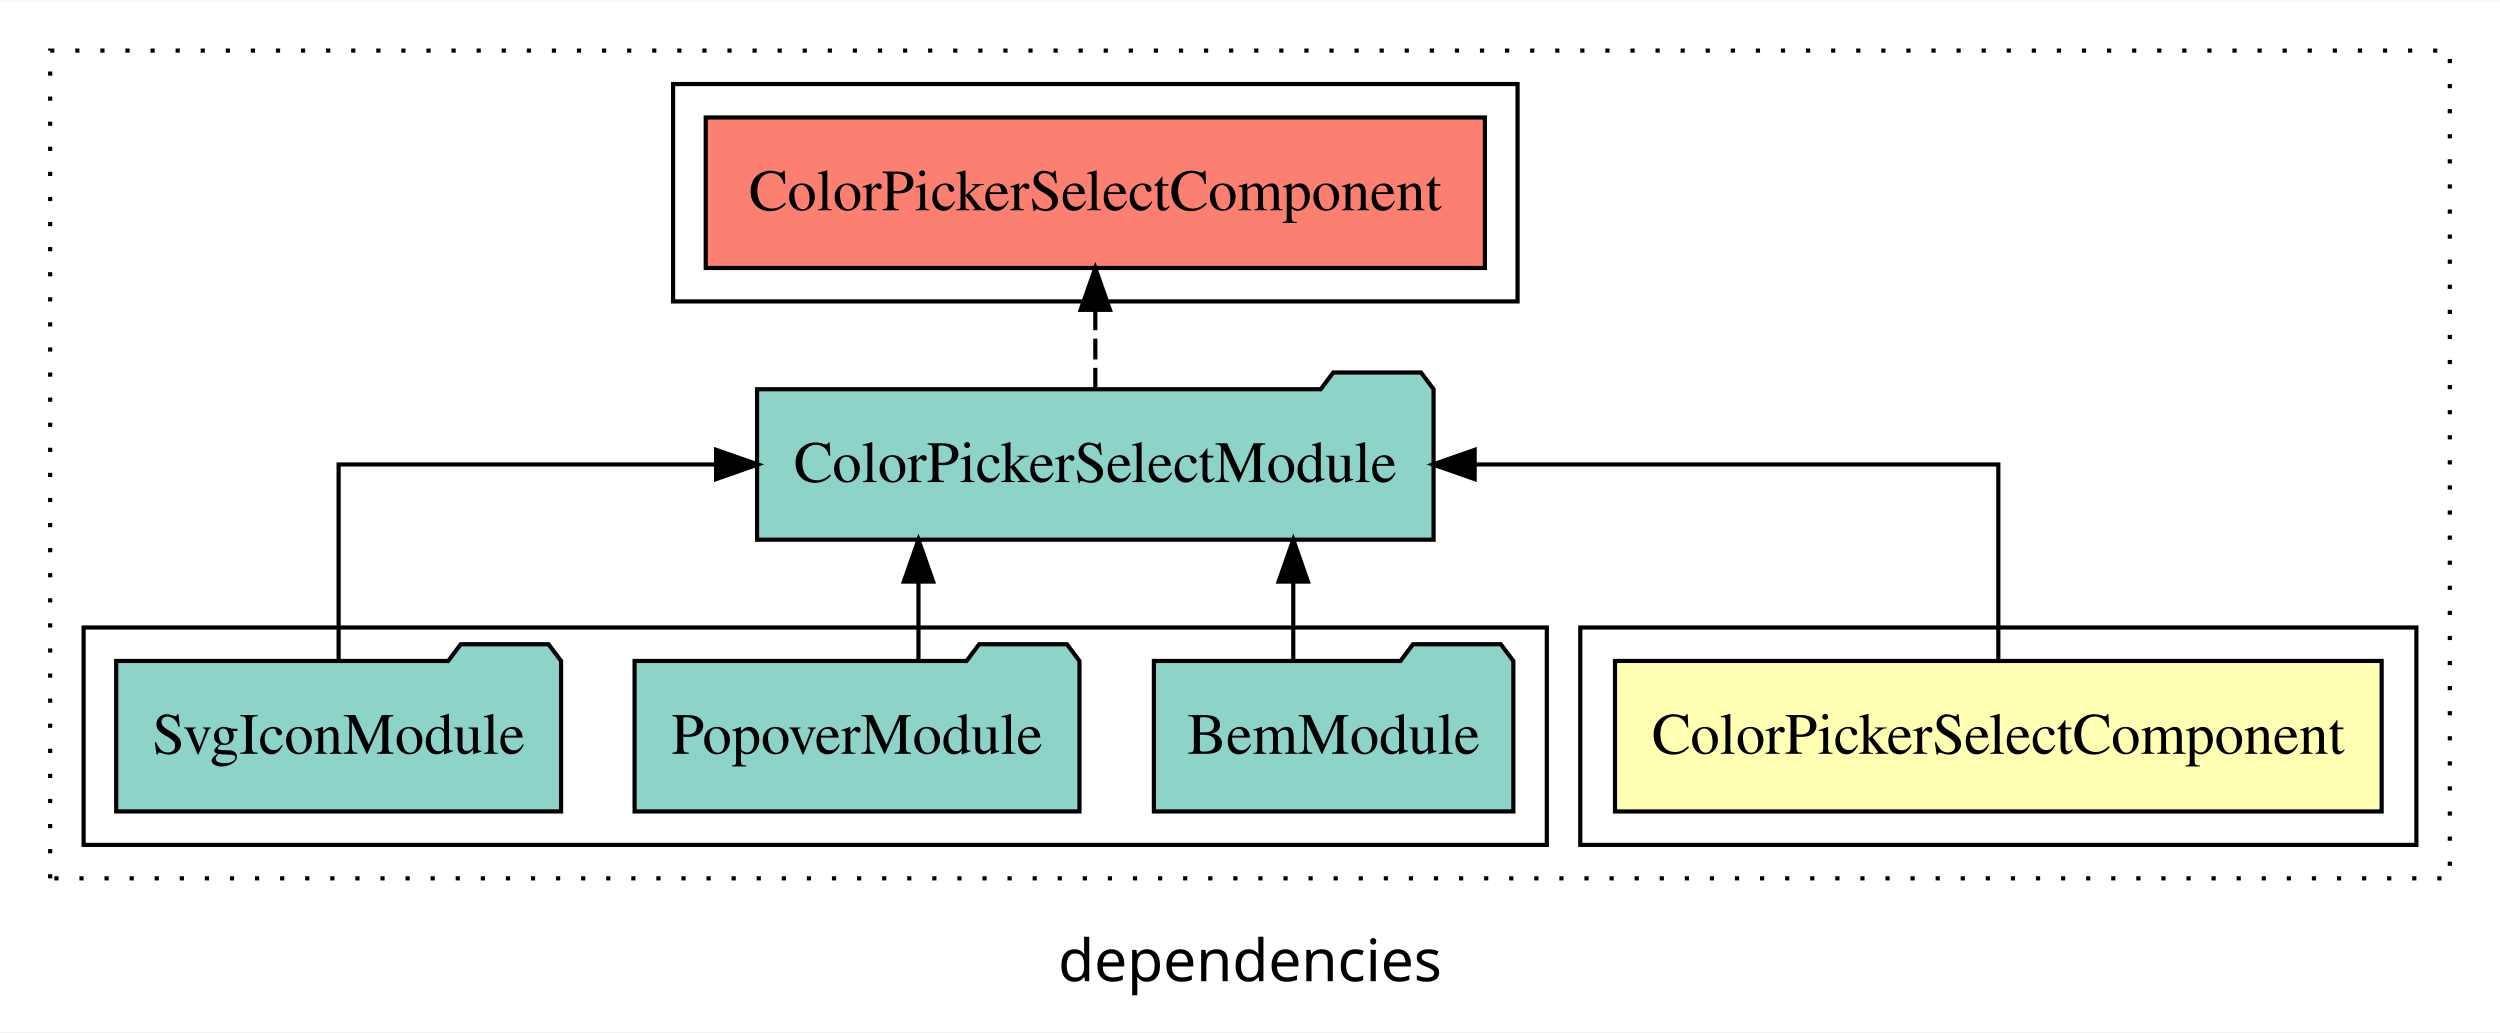
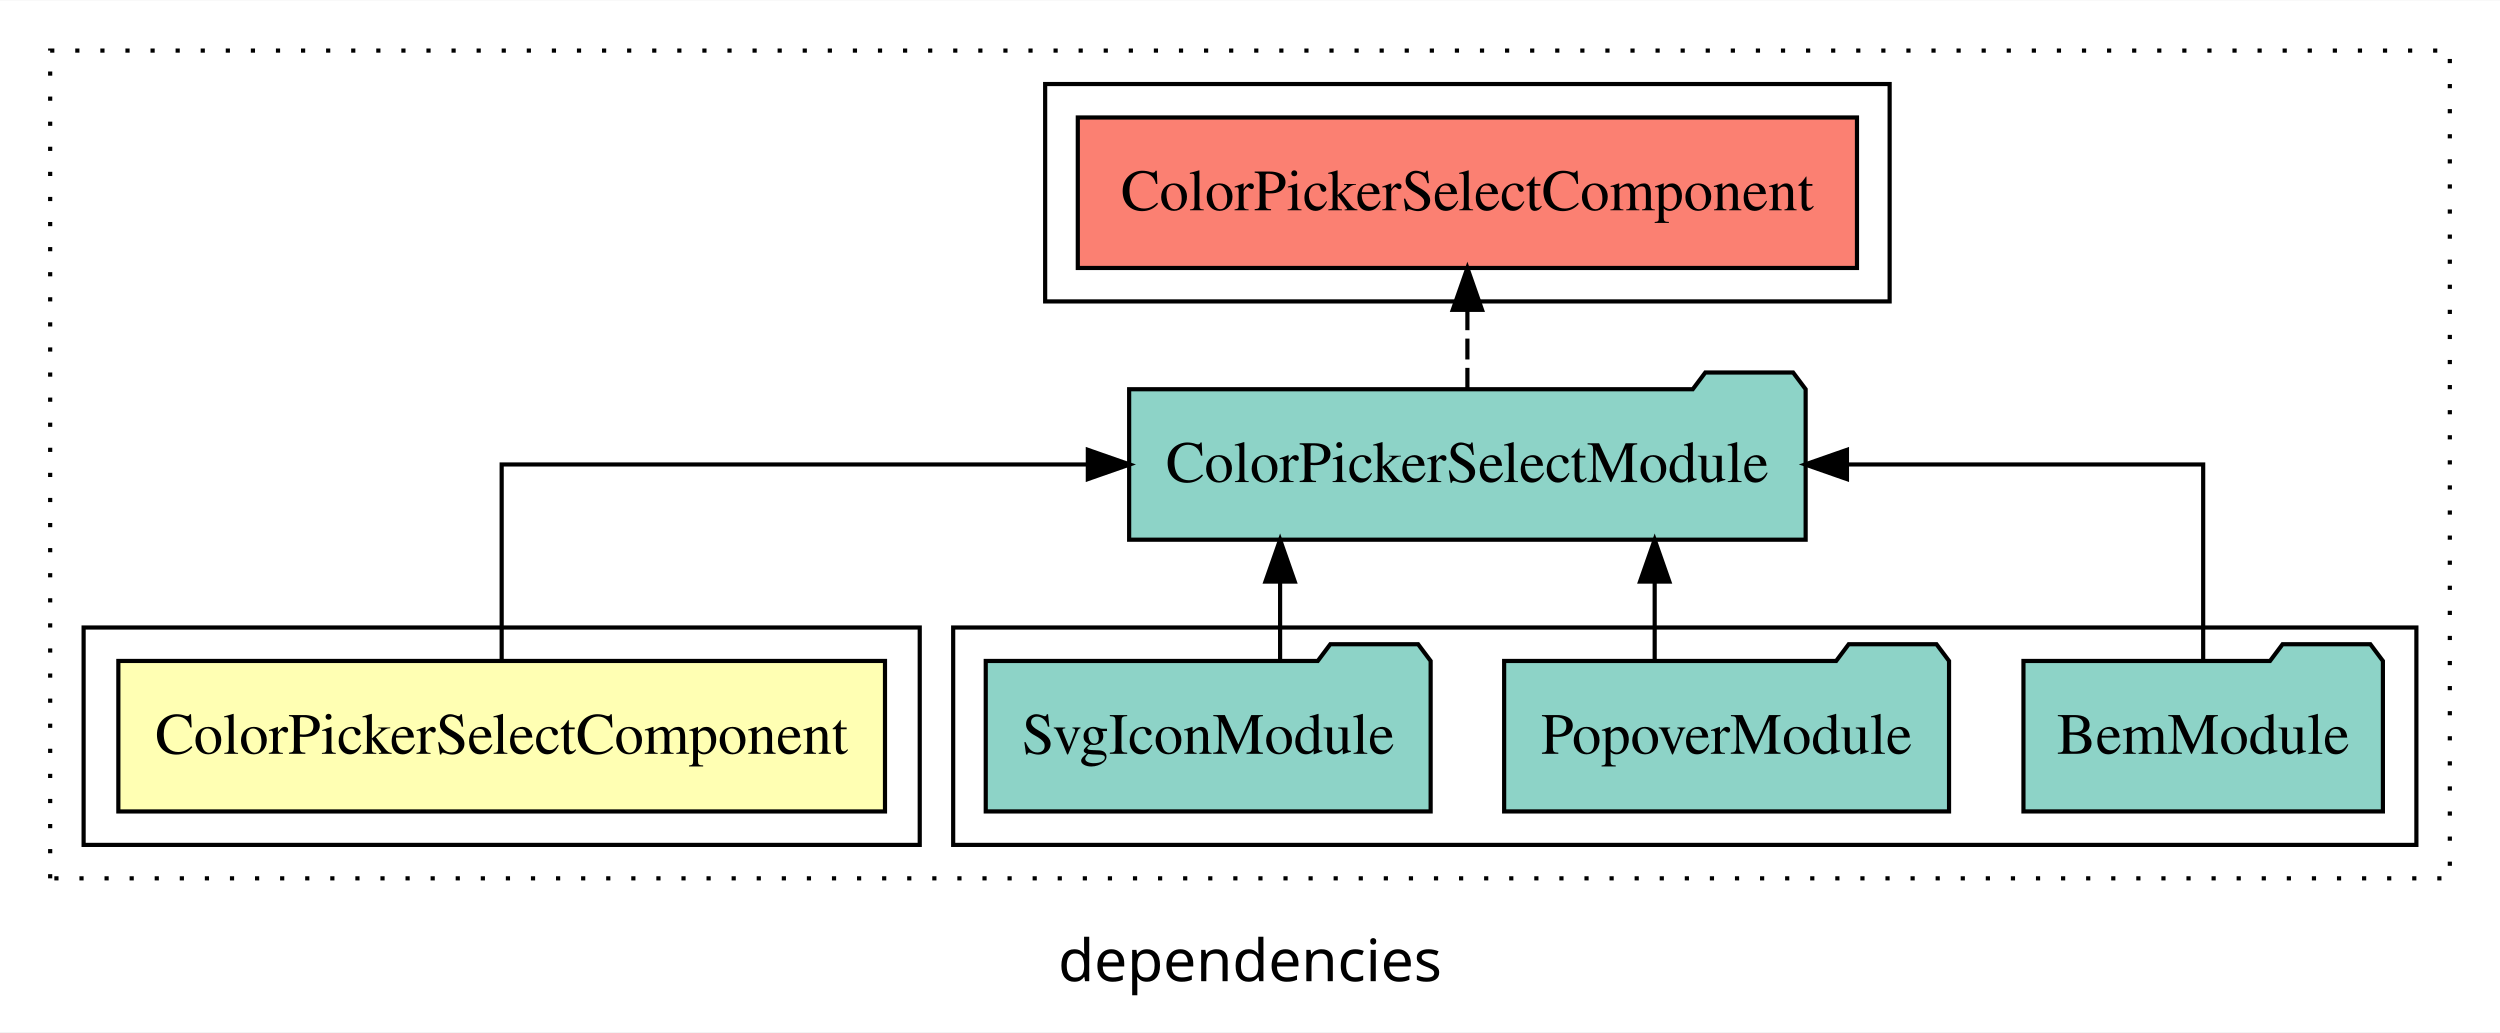
<svg xmlns="http://www.w3.org/2000/svg" width="598pt" height="247pt" viewBox="0.00 0.00 598.00 246.80">
  <g id="graph0" class="graph" transform="scale(1 1) rotate(0) translate(4 242.8)">
    <polygon fill="white" stroke="transparent" points="-4,4 -4,-242.8 594,-242.8 594,4 -4,4" />
    <text text-anchor="middle" x="295" y="-8.2" font-family="sans-serif" font-size="14.00">dependencies</text>
    <g id="clust1" class="cluster">
      <polygon fill="none" stroke="black" stroke-dasharray="1,5" points="8,-32.8 8,-230.8 582,-230.8 582,-32.8 8,-32.8" />
    </g>
-     <g id="clust2" class="cluster">
-       <polygon fill="none" stroke="black" points="374,-40.8 374,-92.8 574,-92.8 574,-40.8 374,-40.8" />
+     <g id="clust5" class="cluster">
+       <polygon fill="none" stroke="black" points="246,-170.8 246,-222.8 448,-222.8 448,-170.8 246,-170.8" />
    </g>
    <g id="clust4" class="cluster">
-       <polygon fill="none" stroke="black" points="16,-40.8 16,-92.8 366,-92.8 366,-40.8 16,-40.8" />
+       <polygon fill="none" stroke="black" points="224,-40.8 224,-92.8 574,-92.8 574,-40.8 224,-40.8" />
    </g>
-     <g id="clust5" class="cluster">
-       <polygon fill="none" stroke="black" points="157,-170.8 157,-222.8 359,-222.8 359,-170.8 157,-170.8" />
+     <g id="clust2" class="cluster">
+       <polygon fill="none" stroke="black" points="16,-40.8 16,-92.8 216,-92.8 216,-40.8 16,-40.8" />
    </g>
    <g id="node1" class="node">
-       <polygon fill="#ffffb3" stroke="black" points="565.69,-84.8 382.31,-84.8 382.31,-48.8 565.69,-48.8 565.69,-84.8" />
-       <text text-anchor="middle" x="474" y="-62.6" font-family="Times,serif" font-size="14.00">ColorPickerSelectComponent</text>
+       <polygon fill="#ffffb3" stroke="black" points="207.69,-84.8 24.31,-84.8 24.31,-48.8 207.69,-48.8 207.69,-84.8" />
+       <text text-anchor="middle" x="116" y="-62.6" font-family="Times,serif" font-size="14.00">ColorPickerSelectComponent</text>
    </g>
    <g id="node2" class="node">
-       <polygon fill="#8dd3c7" stroke="black" points="338.91,-149.8 335.91,-153.8 314.91,-153.8 311.91,-149.8 177.09,-149.8 177.09,-113.8 338.91,-113.8 338.91,-149.8" />
-       <text text-anchor="middle" x="258" y="-127.6" font-family="Times,serif" font-size="14.00">ColorPickerSelectModule</text>
+       <polygon fill="#8dd3c7" stroke="black" points="427.91,-149.8 424.91,-153.8 403.91,-153.8 400.91,-149.8 266.09,-149.8 266.09,-113.8 427.91,-113.8 427.91,-149.8" />
+       <text text-anchor="middle" x="347" y="-127.6" font-family="Times,serif" font-size="14.00">ColorPickerSelectModule</text>
    </g>
    <g id="edge1" class="edge">
-       <path fill="none" stroke="black" d="M474,-84.91C474,-104.14 474,-131.8 474,-131.8 474,-131.8 348.74,-131.8 348.74,-131.8" />
-       <polygon fill="black" stroke="black" points="348.74,-128.3 338.74,-131.8 348.74,-135.3 348.74,-128.3" />
+       <path fill="none" stroke="black" d="M116,-84.91C116,-104.14 116,-131.8 116,-131.8 116,-131.8 256.21,-131.8 256.21,-131.8" />
+       <polygon fill="black" stroke="black" points="256.21,-135.3 266.21,-131.8 256.21,-128.3 256.21,-135.3" />
    </g>
    <g id="node6" class="node">
-       <polygon fill="#fb8072" stroke="black" points="351.19,-214.8 164.81,-214.8 164.81,-178.8 351.19,-178.8 351.19,-214.8" />
-       <text text-anchor="middle" x="258" y="-192.6" font-family="Times,serif" font-size="14.00">ColorPickerSelectComponent </text>
+       <polygon fill="#fb8072" stroke="black" points="440.19,-214.8 253.81,-214.8 253.81,-178.8 440.19,-178.8 440.19,-214.8" />
+       <text text-anchor="middle" x="347" y="-192.6" font-family="Times,serif" font-size="14.00">ColorPickerSelectComponent </text>
    </g>
    <g id="edge5" class="edge">
-       <path fill="none" stroke="black" stroke-dasharray="5,2" d="M258,-149.91C258,-149.91 258,-168.79 258,-168.79" />
-       <polygon fill="black" stroke="black" points="254.5,-168.79 258,-178.79 261.5,-168.79 254.5,-168.79" />
+       <path fill="none" stroke="black" stroke-dasharray="5,2" d="M347,-149.91C347,-149.91 347,-168.79 347,-168.79" />
+       <polygon fill="black" stroke="black" points="343.5,-168.79 347,-178.79 350.5,-168.79 343.5,-168.79" />
    </g>
    <g id="node3" class="node">
-       <polygon fill="#8dd3c7" stroke="black" points="357.99,-84.8 354.99,-88.8 333.99,-88.8 330.99,-84.8 272.01,-84.8 272.01,-48.8 357.99,-48.8 357.99,-84.8" />
-       <text text-anchor="middle" x="315" y="-62.6" font-family="Times,serif" font-size="14.00">BemModule</text>
+       <polygon fill="#8dd3c7" stroke="black" points="565.99,-84.8 562.99,-88.8 541.99,-88.8 538.99,-84.8 480.01,-84.8 480.01,-48.8 565.99,-48.8 565.99,-84.8" />
+       <text text-anchor="middle" x="523" y="-62.6" font-family="Times,serif" font-size="14.00">BemModule</text>
    </g>
    <g id="edge2" class="edge">
-       <path fill="none" stroke="black" d="M305.35,-84.91C305.35,-84.91 305.35,-103.79 305.35,-103.79" />
-       <polygon fill="black" stroke="black" points="301.85,-103.79 305.35,-113.79 308.85,-103.79 301.85,-103.79" />
+       <path fill="none" stroke="black" d="M523,-84.91C523,-104.14 523,-131.8 523,-131.8 523,-131.8 437.79,-131.8 437.79,-131.8" />
+       <polygon fill="black" stroke="black" points="437.79,-128.3 427.79,-131.8 437.79,-135.3 437.79,-128.3" />
    </g>
    <g id="node4" class="node">
-       <polygon fill="#8dd3c7" stroke="black" points="254.21,-84.8 251.21,-88.8 230.21,-88.8 227.21,-84.8 147.79,-84.8 147.79,-48.8 254.21,-48.8 254.21,-84.8" />
-       <text text-anchor="middle" x="201" y="-62.6" font-family="Times,serif" font-size="14.00">PopoverModule</text>
+       <polygon fill="#8dd3c7" stroke="black" points="462.21,-84.8 459.21,-88.8 438.21,-88.8 435.21,-84.8 355.79,-84.8 355.79,-48.8 462.21,-48.8 462.21,-84.8" />
+       <text text-anchor="middle" x="409" y="-62.6" font-family="Times,serif" font-size="14.00">PopoverModule</text>
    </g>
    <g id="edge3" class="edge">
-       <path fill="none" stroke="black" d="M215.7,-84.91C215.7,-84.91 215.7,-103.79 215.7,-103.79" />
-       <polygon fill="black" stroke="black" points="212.2,-103.79 215.7,-113.79 219.2,-103.79 212.2,-103.79" />
+       <path fill="none" stroke="black" d="M391.8,-84.91C391.8,-84.91 391.8,-103.79 391.8,-103.79" />
+       <polygon fill="black" stroke="black" points="388.3,-103.79 391.8,-113.79 395.3,-103.79 388.3,-103.79" />
    </g>
    <g id="node5" class="node">
-       <polygon fill="#8dd3c7" stroke="black" points="130.21,-84.8 127.21,-88.8 106.21,-88.8 103.21,-84.8 23.79,-84.8 23.79,-48.8 130.21,-48.8 130.21,-84.8" />
-       <text text-anchor="middle" x="77" y="-62.6" font-family="Times,serif" font-size="14.00">SvgIconModule</text>
+       <polygon fill="#8dd3c7" stroke="black" points="338.21,-84.8 335.21,-88.8 314.21,-88.8 311.21,-84.8 231.79,-84.8 231.79,-48.8 338.21,-48.8 338.21,-84.8" />
+       <text text-anchor="middle" x="285" y="-62.6" font-family="Times,serif" font-size="14.00">SvgIconModule</text>
    </g>
    <g id="edge4" class="edge">
-       <path fill="none" stroke="black" d="M77,-84.91C77,-104.14 77,-131.8 77,-131.8 77,-131.8 167.29,-131.8 167.29,-131.8" />
-       <polygon fill="black" stroke="black" points="167.29,-135.3 177.29,-131.8 167.29,-128.3 167.29,-135.3" />
+       <path fill="none" stroke="black" d="M302.2,-84.91C302.2,-84.91 302.2,-103.79 302.2,-103.79" />
+       <polygon fill="black" stroke="black" points="298.7,-103.79 302.2,-113.79 305.7,-103.79 298.7,-103.79" />
    </g>
  </g>
</svg>
